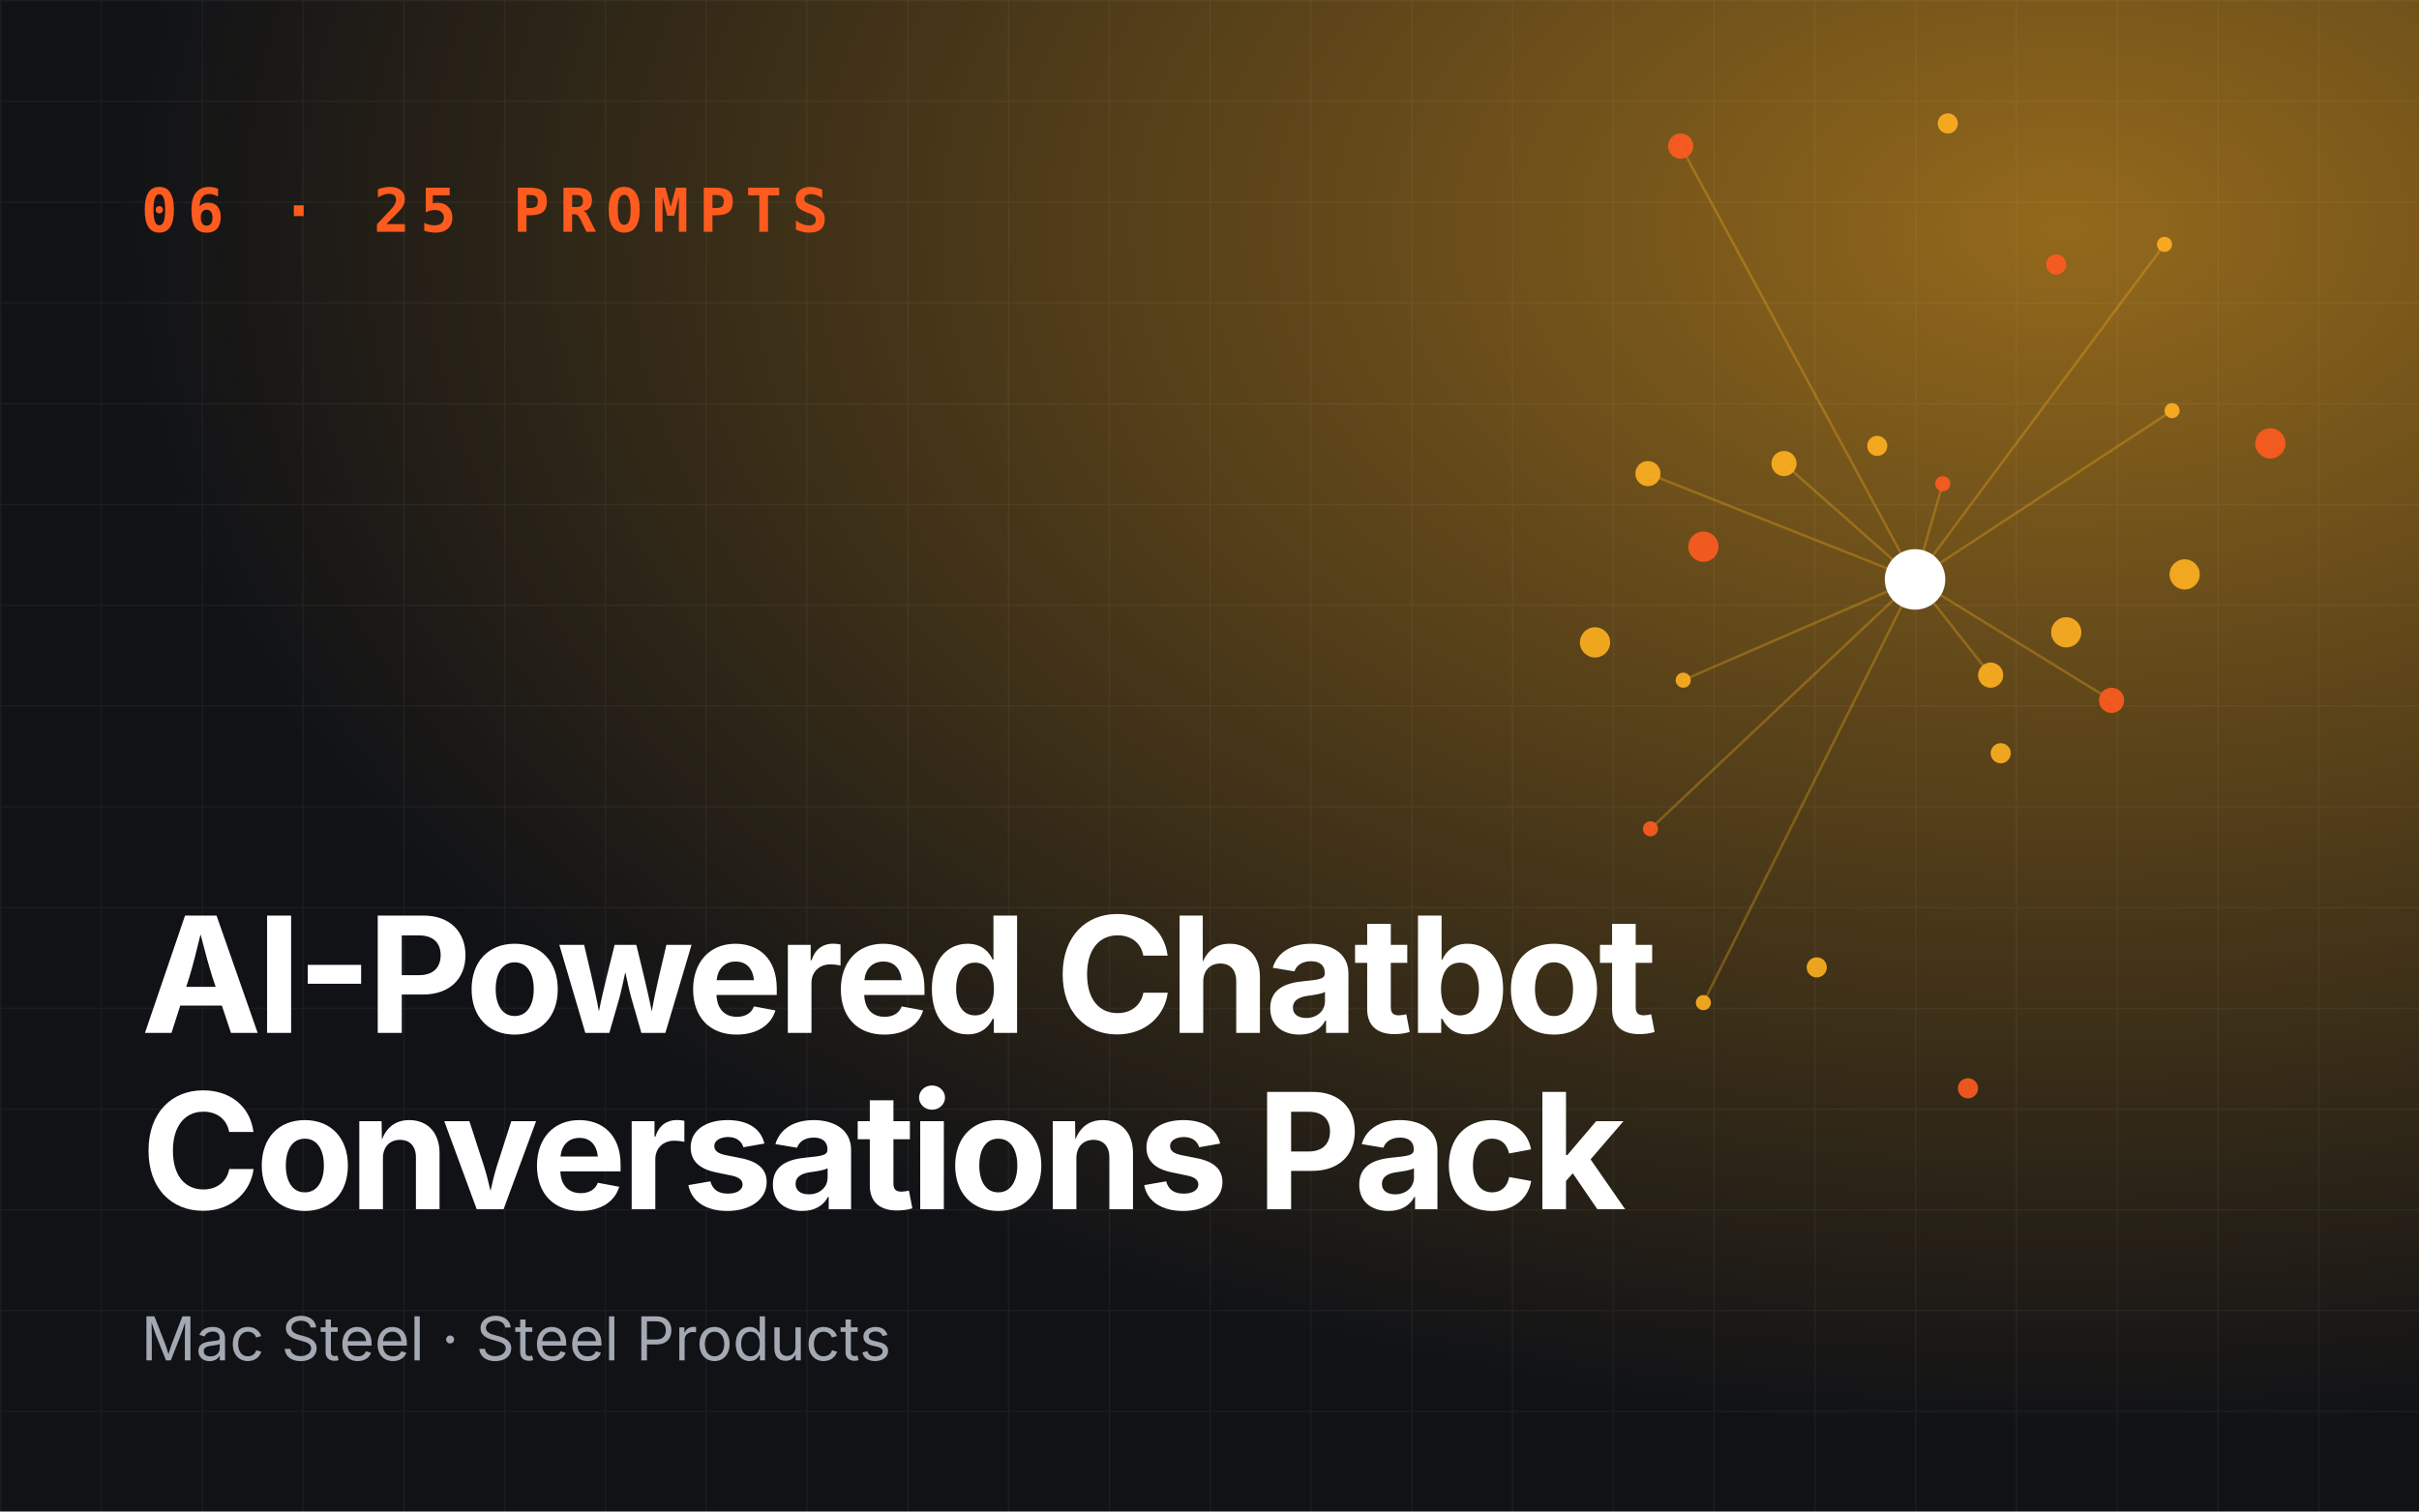
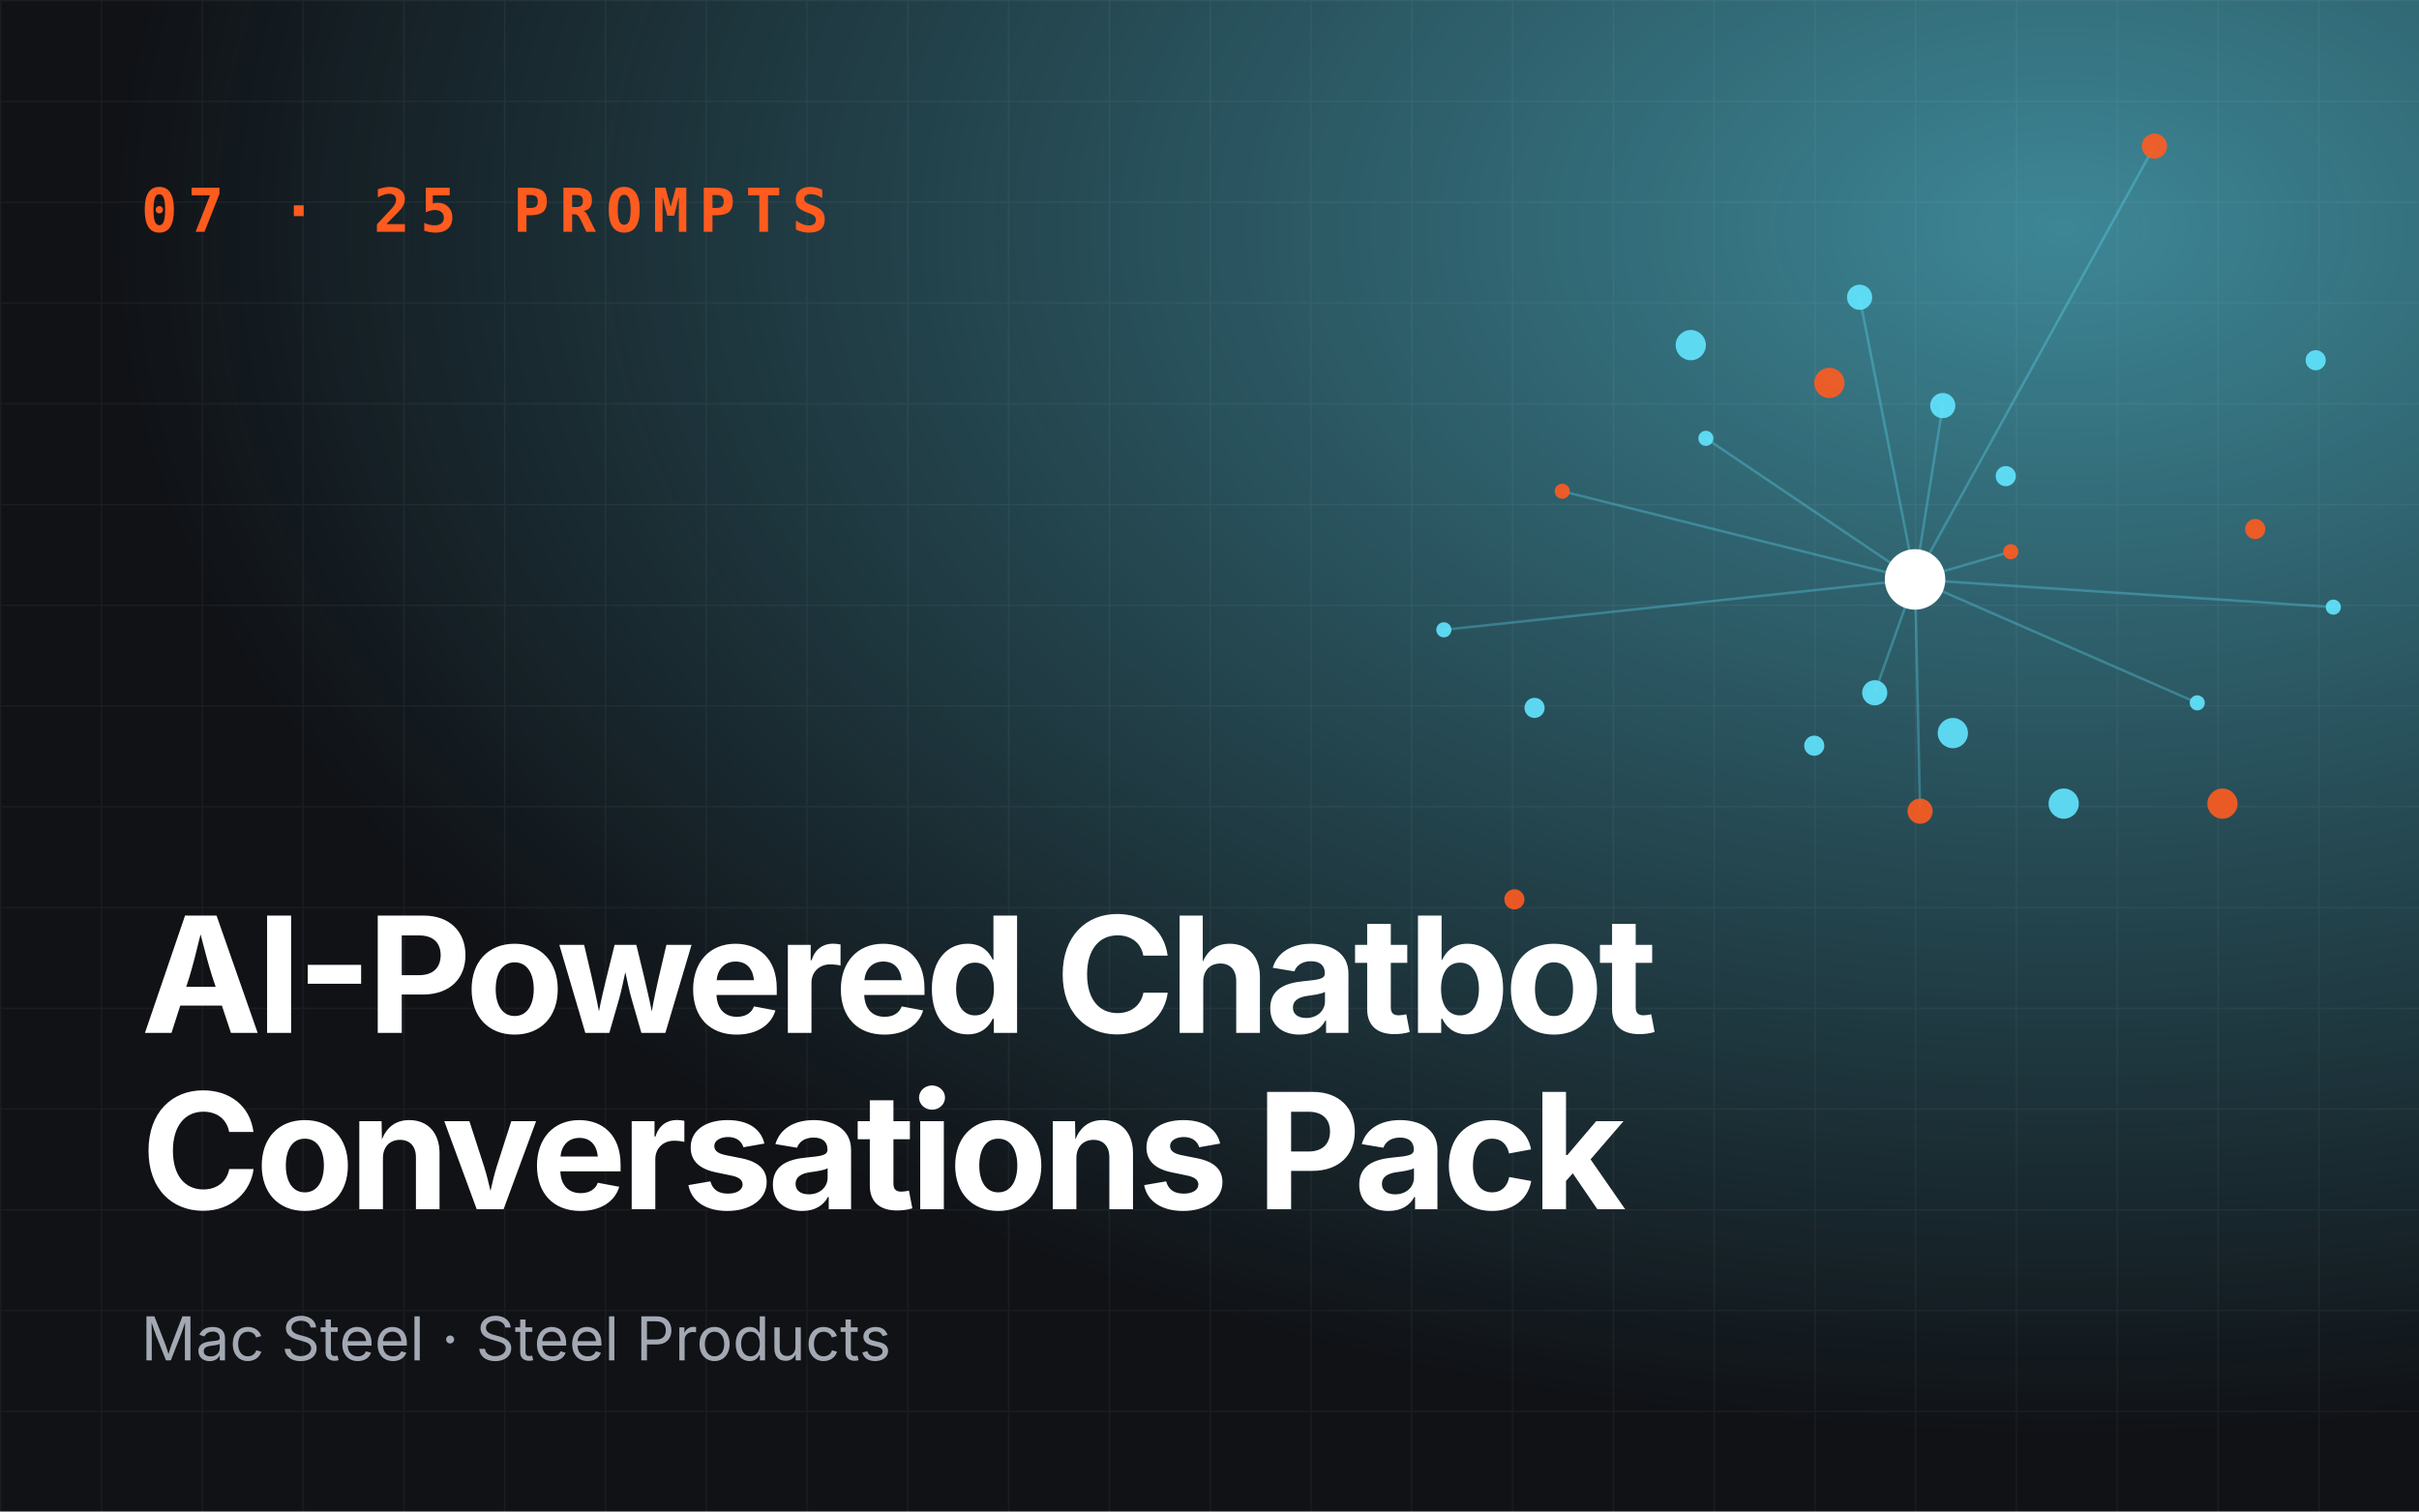
<svg xmlns="http://www.w3.org/2000/svg" viewBox="0 0 960 600" role="img" aria-label="AI-Powered Chatbot Conversations Pack">
  <defs>
    <radialGradient id="g" cx="85%" cy="15%" r="80%">
-       <stop offset="0" stop-color="#ffb020" stop-opacity=".55" />
-       <stop offset="1" stop-color="#ffb020" stop-opacity="0" />
+       <stop offset="0" stop-color="#62e6ff" stop-opacity=".55" />
+       <stop offset="1" stop-color="#62e6ff" stop-opacity="0" />
    </radialGradient>
    <pattern id="p" width="40" height="40" patternUnits="userSpaceOnUse">
      <path d="M40 0H0V40" fill="none" stroke="#fff" stroke-opacity=".05" />
    </pattern>
  </defs>
  <rect width="960" height="600" fill="#101216" />
  <rect width="960" height="600" fill="url(#g)" />
  <rect width="960" height="600" fill="url(#p)" />
-   <line x1="760" y1="230" x2="771" y2="192" stroke="#ffb020" stroke-opacity=".3" />
-   <line x1="760" y1="230" x2="654" y2="188" stroke="#ffb020" stroke-opacity=".3" />
-   <line x1="760" y1="230" x2="676" y2="398" stroke="#ffb020" stroke-opacity=".3" />
-   <line x1="760" y1="230" x2="838" y2="278" stroke="#ffb020" stroke-opacity=".3" />
-   <line x1="760" y1="230" x2="859" y2="97" stroke="#ffb020" stroke-opacity=".3" />
-   <line x1="760" y1="230" x2="708" y2="184" stroke="#ffb020" stroke-opacity=".3" />
-   <line x1="760" y1="230" x2="655" y2="329" stroke="#ffb020" stroke-opacity=".3" />
-   <line x1="760" y1="230" x2="790" y2="268" stroke="#ffb020" stroke-opacity=".3" />
-   <line x1="760" y1="230" x2="862" y2="163" stroke="#ffb020" stroke-opacity=".3" />
-   <line x1="760" y1="230" x2="667" y2="58" stroke="#ffb020" stroke-opacity=".3" />
-   <line x1="760" y1="230" x2="668" y2="270" stroke="#ffb020" stroke-opacity=".3" />
-   <circle cx="771" cy="192" r="3" fill="#ff5b1f" opacity=".9" />
-   <circle cx="794" cy="299" r="4" fill="#ffb020" opacity=".9" />
-   <circle cx="654" cy="188" r="5" fill="#ffb020" opacity=".9" />
-   <circle cx="901" cy="176" r="6" fill="#ff5b1f" opacity=".9" />
-   <circle cx="676" cy="398" r="3" fill="#ffb020" opacity=".9" />
-   <circle cx="745" cy="177" r="4" fill="#ffb020" opacity=".9" />
-   <circle cx="838" cy="278" r="5" fill="#ff5b1f" opacity=".9" />
-   <circle cx="633" cy="255" r="6" fill="#ffb020" opacity=".9" />
-   <circle cx="859" cy="97" r="3" fill="#ffb020" opacity=".9" />
-   <circle cx="781" cy="432" r="4" fill="#ff5b1f" opacity=".9" />
-   <circle cx="708" cy="184" r="5" fill="#ffb020" opacity=".9" />
-   <circle cx="867" cy="228" r="6" fill="#ffb020" opacity=".9" />
-   <circle cx="655" cy="329" r="3" fill="#ff5b1f" opacity=".9" />
-   <circle cx="773" cy="49" r="4" fill="#ffb020" opacity=".9" />
-   <circle cx="790" cy="268" r="5" fill="#ffb020" opacity=".9" />
-   <circle cx="676" cy="217" r="6" fill="#ff5b1f" opacity=".9" />
-   <circle cx="862" cy="163" r="3" fill="#ffb020" opacity=".9" />
-   <circle cx="721" cy="384" r="4" fill="#ffb020" opacity=".9" />
-   <circle cx="667" cy="58" r="5" fill="#ff5b1f" opacity=".9" />
-   <circle cx="820" cy="251" r="6" fill="#ffb020" opacity=".9" />
-   <circle cx="668" cy="270" r="3" fill="#ffb020" opacity=".9" />
-   <circle cx="816" cy="105" r="4" fill="#ff5b1f" opacity=".9" />
+   <line x1="760" y1="230" x2="798" y2="219" stroke="#62e6ff" stroke-opacity=".3" />
+   <line x1="760" y1="230" x2="738" y2="118" stroke="#62e6ff" stroke-opacity=".3" />
+   <line x1="760" y1="230" x2="573" y2="250" stroke="#62e6ff" stroke-opacity=".3" />
+   <line x1="760" y1="230" x2="762" y2="322" stroke="#62e6ff" stroke-opacity=".3" />
+   <line x1="760" y1="230" x2="926" y2="241" stroke="#62e6ff" stroke-opacity=".3" />
+   <line x1="760" y1="230" x2="771" y2="161" stroke="#62e6ff" stroke-opacity=".3" />
+   <line x1="760" y1="230" x2="620" y2="195" stroke="#62e6ff" stroke-opacity=".3" />
+   <line x1="760" y1="230" x2="744" y2="275" stroke="#62e6ff" stroke-opacity=".3" />
+   <line x1="760" y1="230" x2="872" y2="279" stroke="#62e6ff" stroke-opacity=".3" />
+   <line x1="760" y1="230" x2="855" y2="58" stroke="#62e6ff" stroke-opacity=".3" />
+   <line x1="760" y1="230" x2="677" y2="174" stroke="#62e6ff" stroke-opacity=".3" />
+   <circle cx="798" cy="219" r="3" fill="#ff5b1f" opacity=".9" />
+   <circle cx="720" cy="296" r="4" fill="#62e6ff" opacity=".9" />
+   <circle cx="738" cy="118" r="5" fill="#62e6ff" opacity=".9" />
+   <circle cx="882" cy="319" r="6" fill="#ff5b1f" opacity=".9" />
+   <circle cx="573" cy="250" r="3" fill="#62e6ff" opacity=".9" />
+   <circle cx="796" cy="189" r="4" fill="#62e6ff" opacity=".9" />
+   <circle cx="762" cy="322" r="5" fill="#ff5b1f" opacity=".9" />
+   <circle cx="671" cy="137" r="6" fill="#62e6ff" opacity=".9" />
+   <circle cx="926" cy="241" r="3" fill="#62e6ff" opacity=".9" />
+   <circle cx="601" cy="357" r="4" fill="#ff5b1f" opacity=".9" />
+   <circle cx="771" cy="161" r="5" fill="#62e6ff" opacity=".9" />
+   <circle cx="819" cy="319" r="6" fill="#62e6ff" opacity=".9" />
+   <circle cx="620" cy="195" r="3" fill="#ff5b1f" opacity=".9" />
+   <circle cx="919" cy="143" r="4" fill="#62e6ff" opacity=".9" />
+   <circle cx="744" cy="275" r="5" fill="#62e6ff" opacity=".9" />
+   <circle cx="726" cy="152" r="6" fill="#ff5b1f" opacity=".9" />
+   <circle cx="872" cy="279" r="3" fill="#62e6ff" opacity=".9" />
+   <circle cx="609" cy="281" r="4" fill="#62e6ff" opacity=".9" />
+   <circle cx="855" cy="58" r="5" fill="#ff5b1f" opacity=".9" />
+   <circle cx="775" cy="291" r="6" fill="#62e6ff" opacity=".9" />
+   <circle cx="677" cy="174" r="3" fill="#62e6ff" opacity=".9" />
+   <circle cx="895" cy="210" r="4" fill="#ff5b1f" opacity=".9" />
  <circle cx="760" cy="230" r="12" fill="#fff" />
-   <text x="56" y="92" font-family="JetBrains Mono,monospace" font-size="24" font-weight="700" fill="#ff5b1f" letter-spacing="4">06 · 25 PROMPTS</text>
+   <text x="56" y="92" font-family="JetBrains Mono,monospace" font-size="24" font-weight="700" fill="#ff5b1f" letter-spacing="4">07 · 25 PROMPTS</text>
  <text x="56" y="410" font-family="Space Grotesk,Inter,sans-serif" font-size="64" font-weight="700" fill="#fff" letter-spacing="-2">
    <tspan x="56" dy="0">AI-Powered Chatbot</tspan>
    <tspan x="56" dy="70">Conversations Pack</tspan>
  </text>
  <text x="56" y="540" font-family="Inter,sans-serif" font-size="24" fill="#a3a9b3">Mac Steel · Steel Products</text>
</svg>
